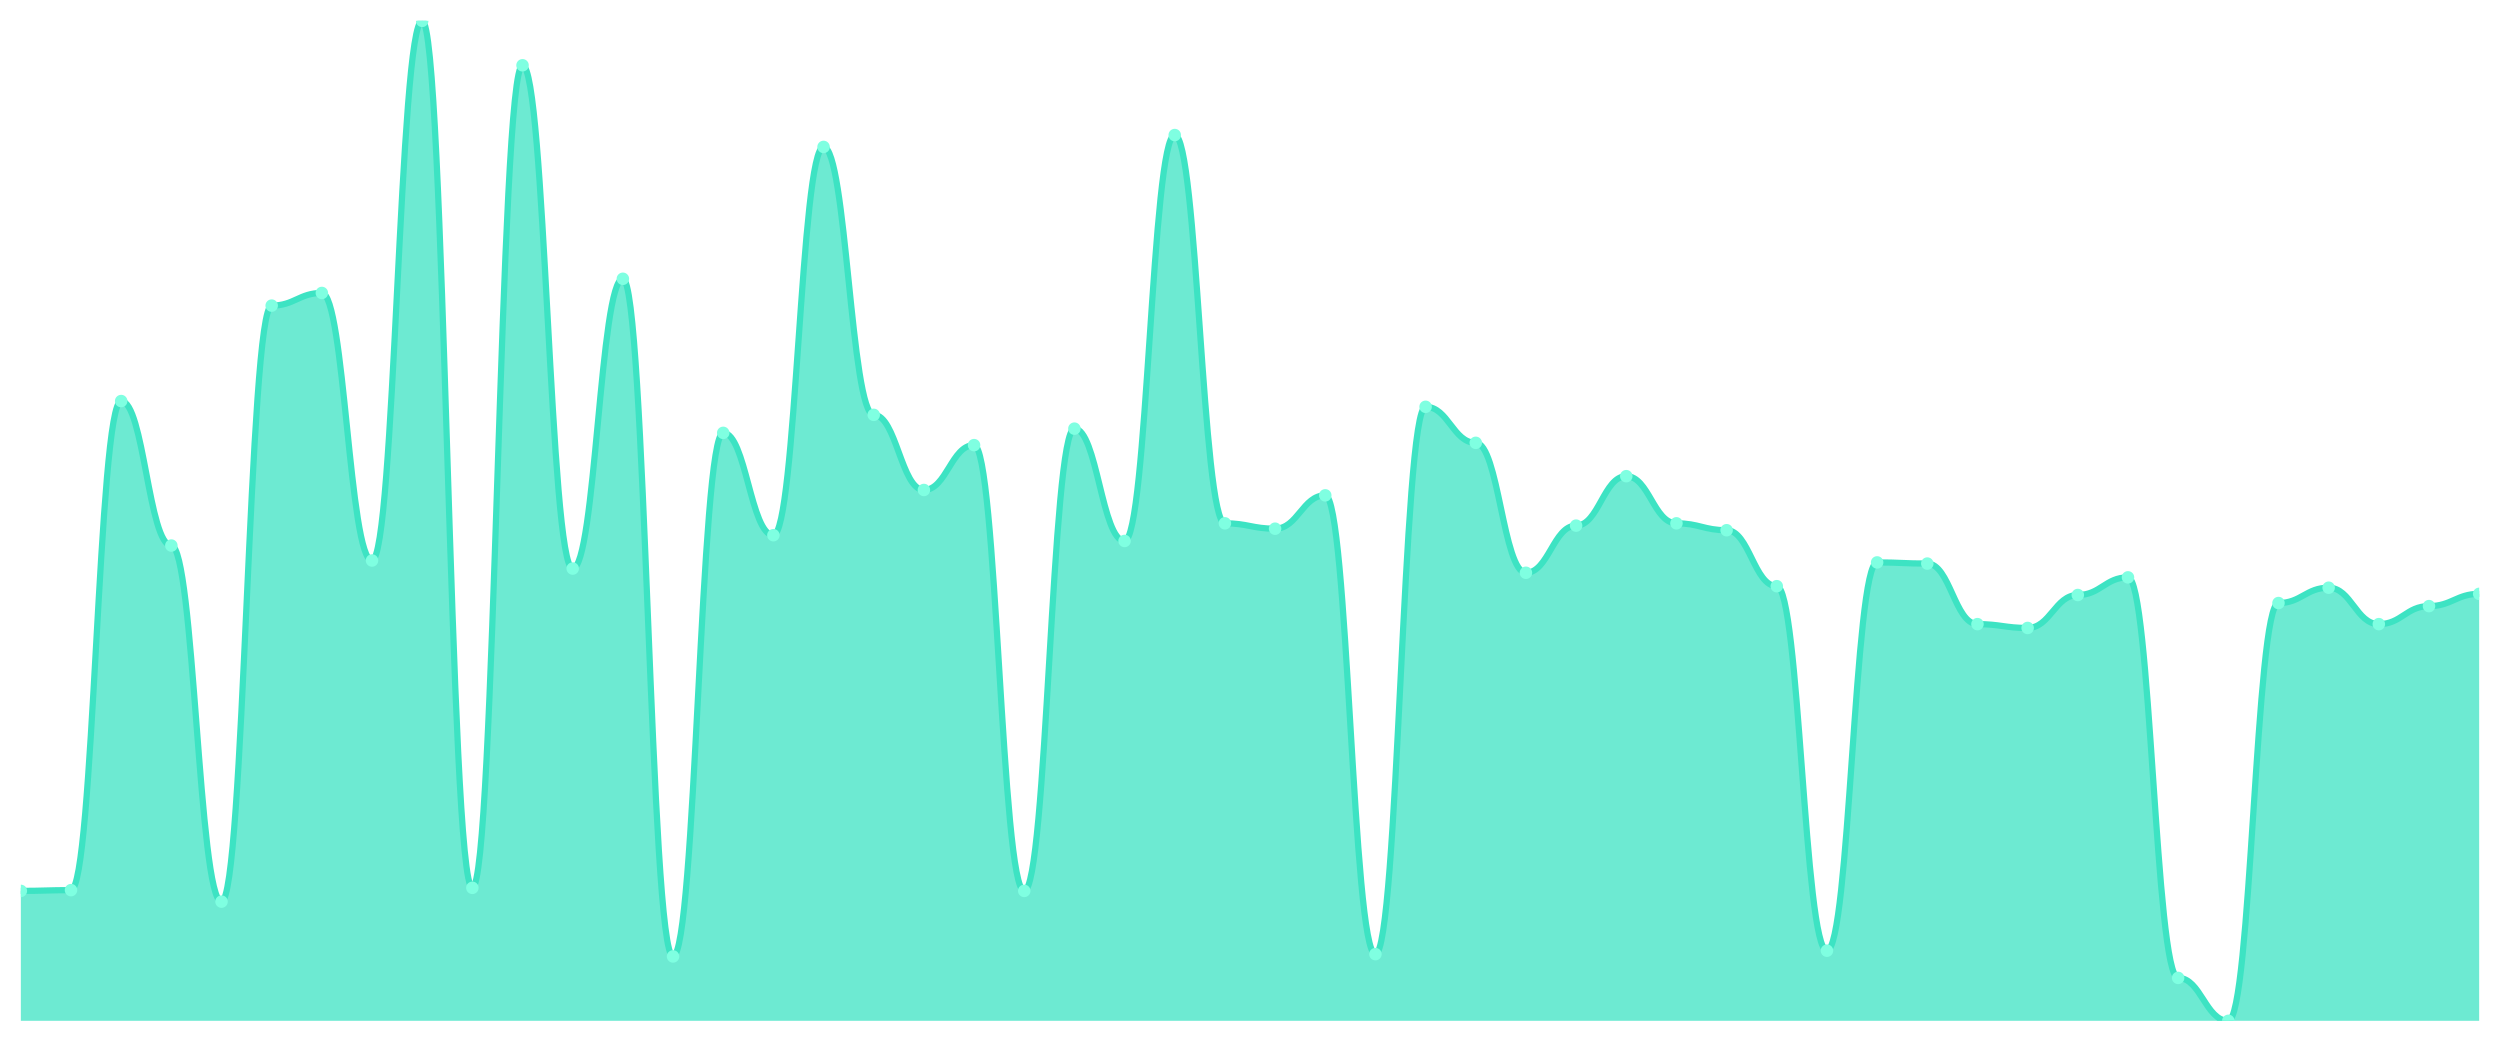
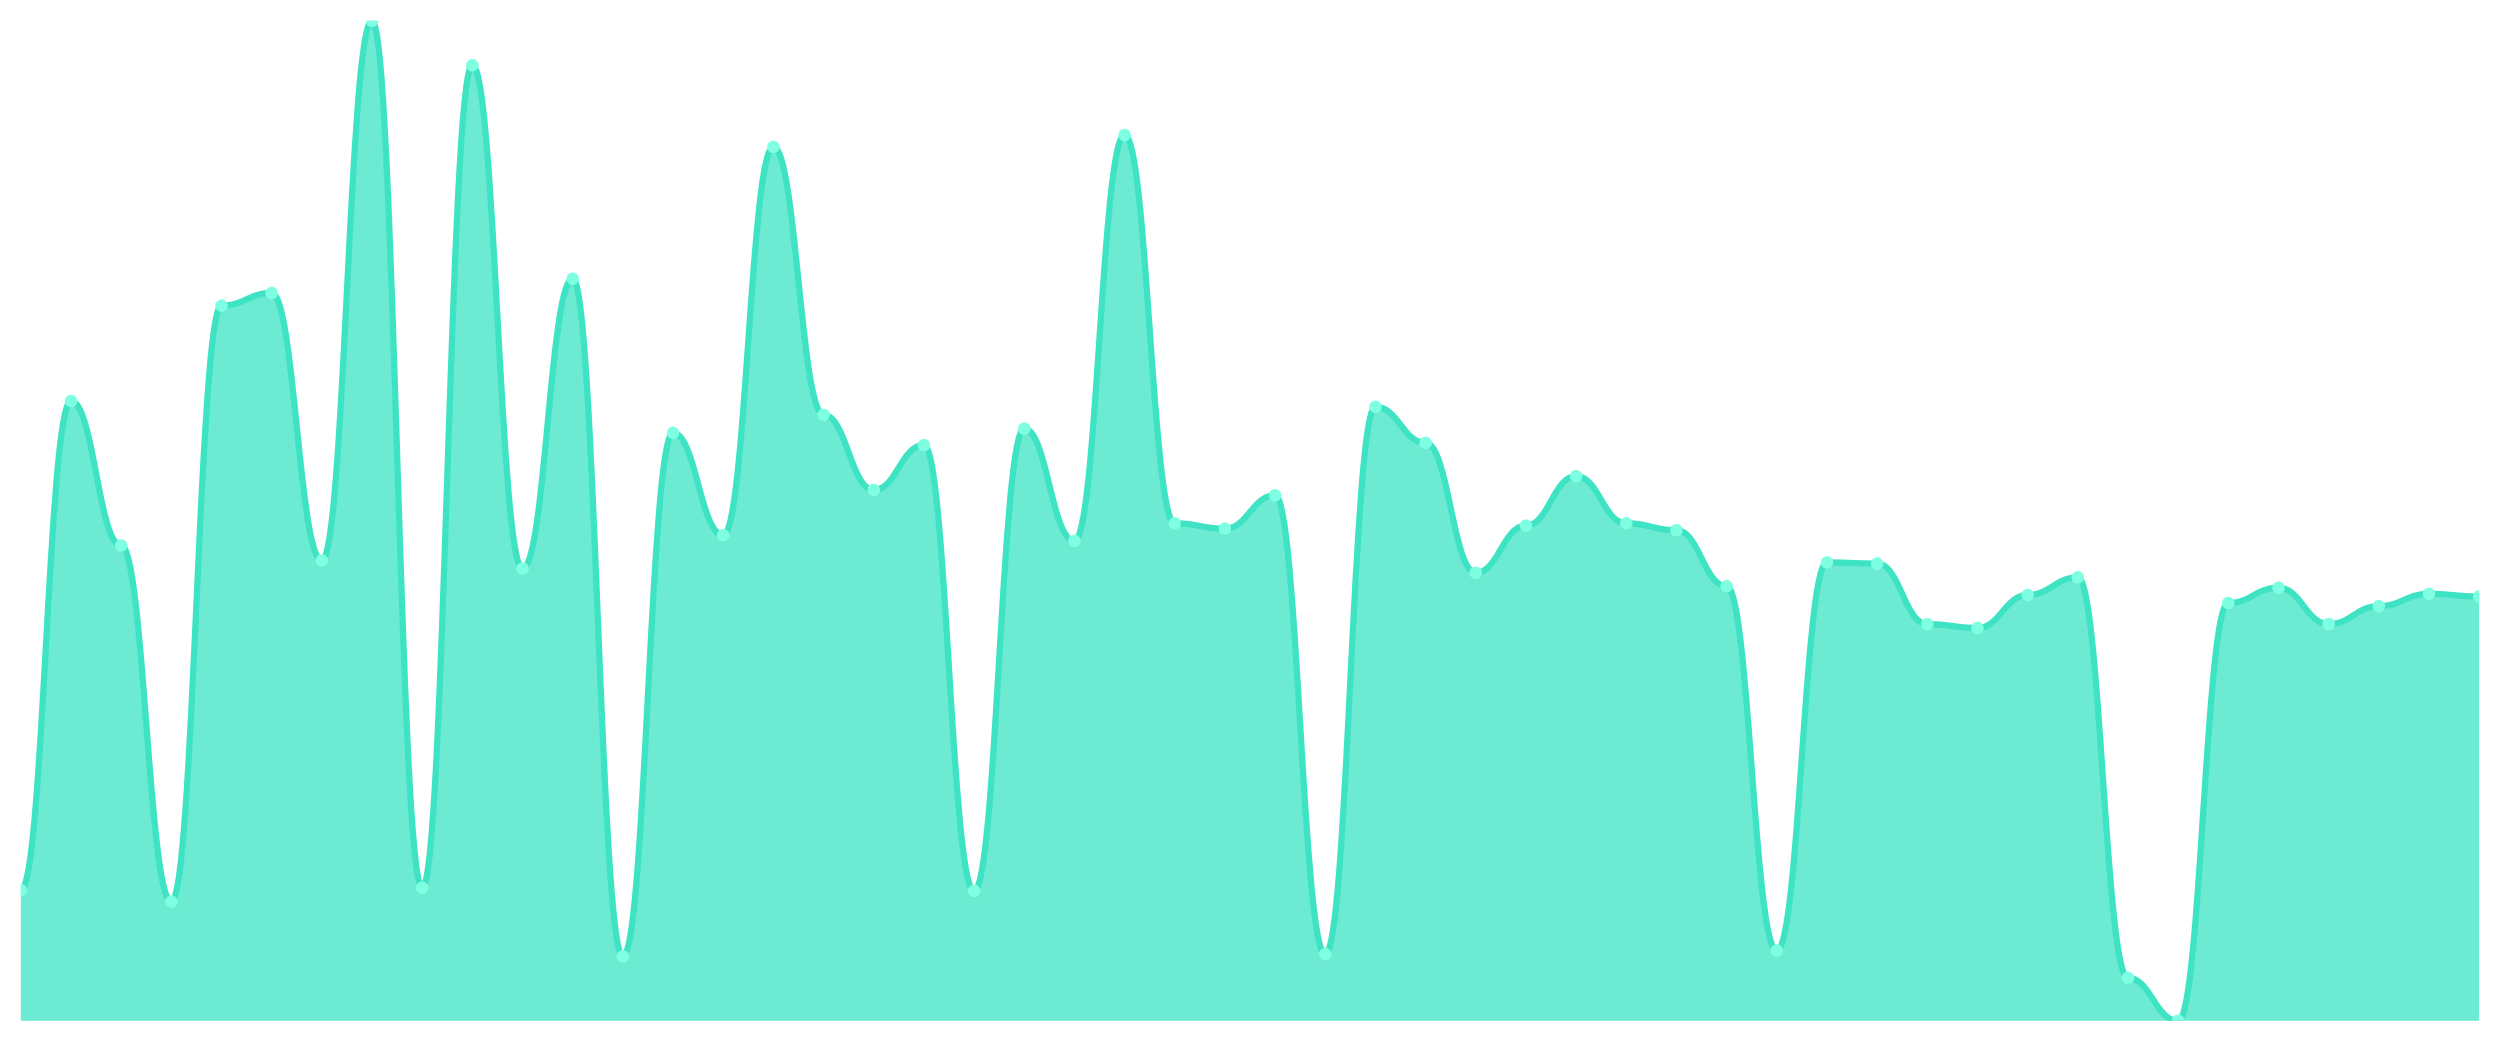
<svg xmlns="http://www.w3.org/2000/svg" viewBox="0 0 1200 500" width="1200" height="500">
  <defs>
    <clipPath id="c">
      <rect x="10" y="10" width="1180" height="480" />
    </clipPath>
  </defs>
  <rect width="1200" height="500" fill="none" />
  <g clip-path="url(#c)">
-     <path d="M 10,490 L 10,427.631 C 20.837,427.631 23.245,427.263 34.082,427.263 C 44.918,427.263 47.327,192.507 58.163,192.507 C 69,192.507 71.408,261.867 82.245,261.867 C 93.082,261.867 95.49,432.783 106.327,432.783 C 117.163,432.783 119.571,146.696 130.408,146.696 C 141.245,146.696 143.653,140.625 154.49,140.625 C 165.327,140.625 167.735,269.042 178.571,269.042 C 189.408,269.042 191.816,10 202.653,10 C 213.49,10 215.898,426.159 226.735,426.159 C 237.571,426.159 239.98,31.342 250.816,31.342 C 261.653,31.342 264.061,272.905 274.898,272.905 C 285.735,272.905 288.143,133.818 298.98,133.818 C 309.816,133.818 312.224,459.092 323.061,459.092 C 333.898,459.092 336.306,207.777 347.143,207.777 C 357.98,207.777 360.388,256.899 371.224,256.899 C 382.061,256.899 384.469,70.529 395.306,70.529 C 406.143,70.529 408.551,199.13 419.388,199.13 C 430.224,199.13 432.633,235.19 443.469,235.19 C 454.306,235.19 456.714,213.664 467.551,213.664 C 478.388,213.664 480.796,427.631 491.633,427.631 C 502.469,427.631 504.878,205.753 515.714,205.753 C 526.551,205.753 528.959,259.659 539.796,259.659 C 550.633,259.659 553.041,64.826 563.878,64.826 C 574.714,64.826 577.122,251.196 587.959,251.196 C 598.796,251.196 601.204,253.772 612.041,253.772 C 622.878,253.772 625.286,237.765 636.122,237.765 C 646.959,237.765 649.367,457.988 660.204,457.988 C 671.041,457.988 673.449,195.266 684.286,195.266 C 695.122,195.266 697.531,212.56 708.367,212.56 C 719.204,212.56 721.612,274.929 732.449,274.929 C 743.286,274.929 745.694,252.3 756.531,252.3 C 767.367,252.3 769.776,228.567 780.612,228.567 C 791.449,228.567 793.857,251.196 804.694,251.196 C 815.531,251.196 817.939,254.507 828.776,254.507 C 839.612,254.507 842.02,281.368 852.857,281.368 C 863.694,281.368 866.102,456.332 876.939,456.332 C 887.776,456.332 890.184,269.962 901.02,269.962 C 911.857,269.962 914.265,270.514 925.102,270.514 C 935.939,270.514 938.347,299.582 949.184,299.582 C 960.02,299.582 962.429,301.422 973.265,301.422 C 984.102,301.422 986.51,285.6 997.347,285.6 C 1008.184,285.6 1010.592,277.137 1021.429,277.137 C 1032.265,277.137 1034.673,469.394 1045.51,469.394 C 1056.347,469.394 1058.755,490 1069.592,490 C 1080.429,490 1082.837,289.463 1093.673,289.463 C 1104.51,289.463 1106.918,282.104 1117.755,282.104 C 1128.592,282.104 1131,299.582 1141.837,299.582 C 1152.673,299.582 1155.082,290.935 1165.918,290.935 C 1176.755,290.935 1179.163,285.048 1190,285.048 L 1190,490 Z" fill="rgba(61,227,195,0.75)" />
-     <path d="M 10,427.631 C 20.837,427.631 23.245,427.263 34.082,427.263 C 44.918,427.263 47.327,192.507 58.163,192.507 C 69,192.507 71.408,261.867 82.245,261.867 C 93.082,261.867 95.49,432.783 106.327,432.783 C 117.163,432.783 119.571,146.696 130.408,146.696 C 141.245,146.696 143.653,140.625 154.49,140.625 C 165.327,140.625 167.735,269.042 178.571,269.042 C 189.408,269.042 191.816,10 202.653,10 C 213.49,10 215.898,426.159 226.735,426.159 C 237.571,426.159 239.98,31.342 250.816,31.342 C 261.653,31.342 264.061,272.905 274.898,272.905 C 285.735,272.905 288.143,133.818 298.98,133.818 C 309.816,133.818 312.224,459.092 323.061,459.092 C 333.898,459.092 336.306,207.777 347.143,207.777 C 357.98,207.777 360.388,256.899 371.224,256.899 C 382.061,256.899 384.469,70.529 395.306,70.529 C 406.143,70.529 408.551,199.13 419.388,199.13 C 430.224,199.13 432.633,235.19 443.469,235.19 C 454.306,235.19 456.714,213.664 467.551,213.664 C 478.388,213.664 480.796,427.631 491.633,427.631 C 502.469,427.631 504.878,205.753 515.714,205.753 C 526.551,205.753 528.959,259.659 539.796,259.659 C 550.633,259.659 553.041,64.826 563.878,64.826 C 574.714,64.826 577.122,251.196 587.959,251.196 C 598.796,251.196 601.204,253.772 612.041,253.772 C 622.878,253.772 625.286,237.765 636.122,237.765 C 646.959,237.765 649.367,457.988 660.204,457.988 C 671.041,457.988 673.449,195.266 684.286,195.266 C 695.122,195.266 697.531,212.56 708.367,212.56 C 719.204,212.56 721.612,274.929 732.449,274.929 C 743.286,274.929 745.694,252.3 756.531,252.3 C 767.367,252.3 769.776,228.567 780.612,228.567 C 791.449,228.567 793.857,251.196 804.694,251.196 C 815.531,251.196 817.939,254.507 828.776,254.507 C 839.612,254.507 842.02,281.368 852.857,281.368 C 863.694,281.368 866.102,456.332 876.939,456.332 C 887.776,456.332 890.184,269.962 901.02,269.962 C 911.857,269.962 914.265,270.514 925.102,270.514 C 935.939,270.514 938.347,299.582 949.184,299.582 C 960.02,299.582 962.429,301.422 973.265,301.422 C 984.102,301.422 986.51,285.6 997.347,285.6 C 1008.184,285.6 1010.592,277.137 1021.429,277.137 C 1032.265,277.137 1034.673,469.394 1045.51,469.394 C 1056.347,469.394 1058.755,490 1069.592,490 C 1080.429,490 1082.837,289.463 1093.673,289.463 C 1104.51,289.463 1106.918,282.104 1117.755,282.104 C 1128.592,282.104 1131,299.582 1141.837,299.582 C 1152.673,299.582 1155.082,290.935 1165.918,290.935 C 1176.755,290.935 1179.163,285.048 1190,285.048" fill="none" stroke="#3de3c3" stroke-width="3" stroke-linecap="round" stroke-linejoin="round" />
-     <circle cx="10" cy="427.631" r="3" fill="#7fffe1" />
-     <circle cx="34.082" cy="427.263" r="3" fill="#7fffe1" />
-     <circle cx="58.163" cy="192.507" r="3" fill="#7fffe1" />
-     <circle cx="82.245" cy="261.867" r="3" fill="#7fffe1" />
-     <circle cx="106.327" cy="432.783" r="3" fill="#7fffe1" />
-     <circle cx="130.408" cy="146.696" r="3" fill="#7fffe1" />
-     <circle cx="154.49" cy="140.625" r="3" fill="#7fffe1" />
-     <circle cx="178.571" cy="269.042" r="3" fill="#7fffe1" />
-     <circle cx="202.653" cy="10" r="3" fill="#7fffe1" />
-     <circle cx="226.735" cy="426.159" r="3" fill="#7fffe1" />
-     <circle cx="250.816" cy="31.342" r="3" fill="#7fffe1" />
-     <circle cx="274.898" cy="272.905" r="3" fill="#7fffe1" />
-     <circle cx="298.98" cy="133.818" r="3" fill="#7fffe1" />
-     <circle cx="323.061" cy="459.092" r="3" fill="#7fffe1" />
-     <circle cx="347.143" cy="207.777" r="3" fill="#7fffe1" />
-     <circle cx="371.224" cy="256.899" r="3" fill="#7fffe1" />
-     <circle cx="395.306" cy="70.529" r="3" fill="#7fffe1" />
-     <circle cx="419.388" cy="199.13" r="3" fill="#7fffe1" />
-     <circle cx="443.469" cy="235.19" r="3" fill="#7fffe1" />
-     <circle cx="467.551" cy="213.664" r="3" fill="#7fffe1" />
-     <circle cx="491.633" cy="427.631" r="3" fill="#7fffe1" />
-     <circle cx="515.714" cy="205.753" r="3" fill="#7fffe1" />
-     <circle cx="539.796" cy="259.659" r="3" fill="#7fffe1" />
-     <circle cx="563.878" cy="64.826" r="3" fill="#7fffe1" />
-     <circle cx="587.959" cy="251.196" r="3" fill="#7fffe1" />
-     <circle cx="612.041" cy="253.772" r="3" fill="#7fffe1" />
-     <circle cx="636.122" cy="237.765" r="3" fill="#7fffe1" />
-     <circle cx="660.204" cy="457.988" r="3" fill="#7fffe1" />
-     <circle cx="684.286" cy="195.266" r="3" fill="#7fffe1" />
-     <circle cx="708.367" cy="212.56" r="3" fill="#7fffe1" />
-     <circle cx="732.449" cy="274.929" r="3" fill="#7fffe1" />
-     <circle cx="756.531" cy="252.3" r="3" fill="#7fffe1" />
-     <circle cx="780.612" cy="228.567" r="3" fill="#7fffe1" />
-     <circle cx="804.694" cy="251.196" r="3" fill="#7fffe1" />
-     <circle cx="828.776" cy="254.507" r="3" fill="#7fffe1" />
-     <circle cx="852.857" cy="281.368" r="3" fill="#7fffe1" />
-     <circle cx="876.939" cy="456.332" r="3" fill="#7fffe1" />
-     <circle cx="901.02" cy="269.962" r="3" fill="#7fffe1" />
-     <circle cx="925.102" cy="270.514" r="3" fill="#7fffe1" />
-     <circle cx="949.184" cy="299.582" r="3" fill="#7fffe1" />
-     <circle cx="973.265" cy="301.422" r="3" fill="#7fffe1" />
-     <circle cx="997.347" cy="285.6" r="3" fill="#7fffe1" />
-     <circle cx="1021.429" cy="277.137" r="3" fill="#7fffe1" />
-     <circle cx="1045.51" cy="469.394" r="3" fill="#7fffe1" />
-     <circle cx="1069.592" cy="490" r="3" fill="#7fffe1" />
-     <circle cx="1093.673" cy="289.463" r="3" fill="#7fffe1" />
-     <circle cx="1117.755" cy="282.104" r="3" fill="#7fffe1" />
-     <circle cx="1141.837" cy="299.582" r="3" fill="#7fffe1" />
-     <circle cx="1165.918" cy="290.935" r="3" fill="#7fffe1" />
-     <circle cx="1190" cy="285.048" r="3" fill="#7fffe1" />
+     <path d="M 10,490 L 10,427.263 C 20.837,427.263 23.245,192.507 34.082,192.507 C 44.918,192.507 47.327,261.867 58.163,261.867 C 69,261.867 71.408,432.783 82.245,432.783 C 93.082,432.783 95.49,146.696 106.327,146.696 C 117.163,146.696 119.571,140.625 130.408,140.625 C 141.245,140.625 143.653,269.042 154.49,269.042 C 165.327,269.042 167.735,10 178.571,10 C 189.408,10 191.816,426.159 202.653,426.159 C 213.49,426.159 215.898,31.342 226.735,31.342 C 237.571,31.342 239.98,272.905 250.816,272.905 C 261.653,272.905 264.061,133.818 274.898,133.818 C 285.735,133.818 288.143,459.092 298.98,459.092 C 309.816,459.092 312.224,207.777 323.061,207.777 C 333.898,207.777 336.306,256.899 347.143,256.899 C 357.98,256.899 360.388,70.529 371.224,70.529 C 382.061,70.529 384.469,199.13 395.306,199.13 C 406.143,199.13 408.551,235.19 419.388,235.19 C 430.224,235.19 432.633,213.664 443.469,213.664 C 454.306,213.664 456.714,427.631 467.551,427.631 C 478.388,427.631 480.796,205.753 491.633,205.753 C 502.469,205.753 504.878,259.659 515.714,259.659 C 526.551,259.659 528.959,64.826 539.796,64.826 C 550.633,64.826 553.041,251.196 563.878,251.196 C 574.714,251.196 577.122,253.772 587.959,253.772 C 598.796,253.772 601.204,237.765 612.041,237.765 C 622.878,237.765 625.286,457.988 636.122,457.988 C 646.959,457.988 649.367,195.266 660.204,195.266 C 671.041,195.266 673.449,212.56 684.286,212.56 C 695.122,212.56 697.531,274.929 708.367,274.929 C 719.204,274.929 721.612,252.3 732.449,252.3 C 743.286,252.3 745.694,228.567 756.531,228.567 C 767.367,228.567 769.776,251.196 780.612,251.196 C 791.449,251.196 793.857,254.507 804.694,254.507 C 815.531,254.507 817.939,281.368 828.776,281.368 C 839.612,281.368 842.02,456.332 852.857,456.332 C 863.694,456.332 866.102,269.962 876.939,269.962 C 887.776,269.962 890.184,270.514 901.02,270.514 C 911.857,270.514 914.265,299.582 925.102,299.582 C 935.939,299.582 938.347,301.422 949.184,301.422 C 960.02,301.422 962.429,285.6 973.265,285.6 C 984.102,285.6 986.51,277.137 997.347,277.137 C 1008.184,277.137 1010.592,469.394 1021.429,469.394 C 1032.265,469.394 1034.673,490 1045.51,490 C 1056.347,490 1058.755,289.463 1069.592,289.463 C 1080.429,289.463 1082.837,282.104 1093.673,282.104 C 1104.51,282.104 1106.918,299.582 1117.755,299.582 C 1128.592,299.582 1131,290.935 1141.837,290.935 C 1152.673,290.935 1155.082,285.048 1165.918,285.048 C 1176.755,285.048 1179.163,286.336 1190,286.336 L 1190,490 Z" fill="rgba(61,227,195,0.75)" />
+     <path d="M 10,427.263 C 20.837,427.263 23.245,192.507 34.082,192.507 C 44.918,192.507 47.327,261.867 58.163,261.867 C 69,261.867 71.408,432.783 82.245,432.783 C 93.082,432.783 95.49,146.696 106.327,146.696 C 117.163,146.696 119.571,140.625 130.408,140.625 C 141.245,140.625 143.653,269.042 154.49,269.042 C 165.327,269.042 167.735,10 178.571,10 C 189.408,10 191.816,426.159 202.653,426.159 C 213.49,426.159 215.898,31.342 226.735,31.342 C 237.571,31.342 239.98,272.905 250.816,272.905 C 261.653,272.905 264.061,133.818 274.898,133.818 C 285.735,133.818 288.143,459.092 298.98,459.092 C 309.816,459.092 312.224,207.777 323.061,207.777 C 333.898,207.777 336.306,256.899 347.143,256.899 C 357.98,256.899 360.388,70.529 371.224,70.529 C 382.061,70.529 384.469,199.13 395.306,199.13 C 406.143,199.13 408.551,235.19 419.388,235.19 C 430.224,235.19 432.633,213.664 443.469,213.664 C 454.306,213.664 456.714,427.631 467.551,427.631 C 478.388,427.631 480.796,205.753 491.633,205.753 C 502.469,205.753 504.878,259.659 515.714,259.659 C 526.551,259.659 528.959,64.826 539.796,64.826 C 550.633,64.826 553.041,251.196 563.878,251.196 C 574.714,251.196 577.122,253.772 587.959,253.772 C 598.796,253.772 601.204,237.765 612.041,237.765 C 622.878,237.765 625.286,457.988 636.122,457.988 C 646.959,457.988 649.367,195.266 660.204,195.266 C 671.041,195.266 673.449,212.56 684.286,212.56 C 695.122,212.56 697.531,274.929 708.367,274.929 C 719.204,274.929 721.612,252.3 732.449,252.3 C 743.286,252.3 745.694,228.567 756.531,228.567 C 767.367,228.567 769.776,251.196 780.612,251.196 C 791.449,251.196 793.857,254.507 804.694,254.507 C 815.531,254.507 817.939,281.368 828.776,281.368 C 839.612,281.368 842.02,456.332 852.857,456.332 C 863.694,456.332 866.102,269.962 876.939,269.962 C 887.776,269.962 890.184,270.514 901.02,270.514 C 911.857,270.514 914.265,299.582 925.102,299.582 C 935.939,299.582 938.347,301.422 949.184,301.422 C 960.02,301.422 962.429,285.6 973.265,285.6 C 984.102,285.6 986.51,277.137 997.347,277.137 C 1008.184,277.137 1010.592,469.394 1021.429,469.394 C 1032.265,469.394 1034.673,490 1045.51,490 C 1056.347,490 1058.755,289.463 1069.592,289.463 C 1080.429,289.463 1082.837,282.104 1093.673,282.104 C 1104.51,282.104 1106.918,299.582 1117.755,299.582 C 1128.592,299.582 1131,290.935 1141.837,290.935 C 1152.673,290.935 1155.082,285.048 1165.918,285.048 C 1176.755,285.048 1179.163,286.336 1190,286.336" fill="none" stroke="#3de3c3" stroke-width="3" stroke-linecap="round" stroke-linejoin="round" />
+     <circle cx="10" cy="427.263" r="3" fill="#7fffe1" />
+     <circle cx="34.082" cy="192.507" r="3" fill="#7fffe1" />
+     <circle cx="58.163" cy="261.867" r="3" fill="#7fffe1" />
+     <circle cx="82.245" cy="432.783" r="3" fill="#7fffe1" />
+     <circle cx="106.327" cy="146.696" r="3" fill="#7fffe1" />
+     <circle cx="130.408" cy="140.625" r="3" fill="#7fffe1" />
+     <circle cx="154.49" cy="269.042" r="3" fill="#7fffe1" />
+     <circle cx="178.571" cy="10" r="3" fill="#7fffe1" />
+     <circle cx="202.653" cy="426.159" r="3" fill="#7fffe1" />
+     <circle cx="226.735" cy="31.342" r="3" fill="#7fffe1" />
+     <circle cx="250.816" cy="272.905" r="3" fill="#7fffe1" />
+     <circle cx="274.898" cy="133.818" r="3" fill="#7fffe1" />
+     <circle cx="298.98" cy="459.092" r="3" fill="#7fffe1" />
+     <circle cx="323.061" cy="207.777" r="3" fill="#7fffe1" />
+     <circle cx="347.143" cy="256.899" r="3" fill="#7fffe1" />
+     <circle cx="371.224" cy="70.529" r="3" fill="#7fffe1" />
+     <circle cx="395.306" cy="199.13" r="3" fill="#7fffe1" />
+     <circle cx="419.388" cy="235.19" r="3" fill="#7fffe1" />
+     <circle cx="443.469" cy="213.664" r="3" fill="#7fffe1" />
+     <circle cx="467.551" cy="427.631" r="3" fill="#7fffe1" />
+     <circle cx="491.633" cy="205.753" r="3" fill="#7fffe1" />
+     <circle cx="515.714" cy="259.659" r="3" fill="#7fffe1" />
+     <circle cx="539.796" cy="64.826" r="3" fill="#7fffe1" />
+     <circle cx="563.878" cy="251.196" r="3" fill="#7fffe1" />
+     <circle cx="587.959" cy="253.772" r="3" fill="#7fffe1" />
+     <circle cx="612.041" cy="237.765" r="3" fill="#7fffe1" />
+     <circle cx="636.122" cy="457.988" r="3" fill="#7fffe1" />
+     <circle cx="660.204" cy="195.266" r="3" fill="#7fffe1" />
+     <circle cx="684.286" cy="212.56" r="3" fill="#7fffe1" />
+     <circle cx="708.367" cy="274.929" r="3" fill="#7fffe1" />
+     <circle cx="732.449" cy="252.3" r="3" fill="#7fffe1" />
+     <circle cx="756.531" cy="228.567" r="3" fill="#7fffe1" />
+     <circle cx="780.612" cy="251.196" r="3" fill="#7fffe1" />
+     <circle cx="804.694" cy="254.507" r="3" fill="#7fffe1" />
+     <circle cx="828.776" cy="281.368" r="3" fill="#7fffe1" />
+     <circle cx="852.857" cy="456.332" r="3" fill="#7fffe1" />
+     <circle cx="876.939" cy="269.962" r="3" fill="#7fffe1" />
+     <circle cx="901.02" cy="270.514" r="3" fill="#7fffe1" />
+     <circle cx="925.102" cy="299.582" r="3" fill="#7fffe1" />
+     <circle cx="949.184" cy="301.422" r="3" fill="#7fffe1" />
+     <circle cx="973.265" cy="285.6" r="3" fill="#7fffe1" />
+     <circle cx="997.347" cy="277.137" r="3" fill="#7fffe1" />
+     <circle cx="1021.429" cy="469.394" r="3" fill="#7fffe1" />
+     <circle cx="1045.51" cy="490" r="3" fill="#7fffe1" />
+     <circle cx="1069.592" cy="289.463" r="3" fill="#7fffe1" />
+     <circle cx="1093.673" cy="282.104" r="3" fill="#7fffe1" />
+     <circle cx="1117.755" cy="299.582" r="3" fill="#7fffe1" />
+     <circle cx="1141.837" cy="290.935" r="3" fill="#7fffe1" />
+     <circle cx="1165.918" cy="285.048" r="3" fill="#7fffe1" />
+     <circle cx="1190" cy="286.336" r="3" fill="#7fffe1" />
  </g>
</svg>
